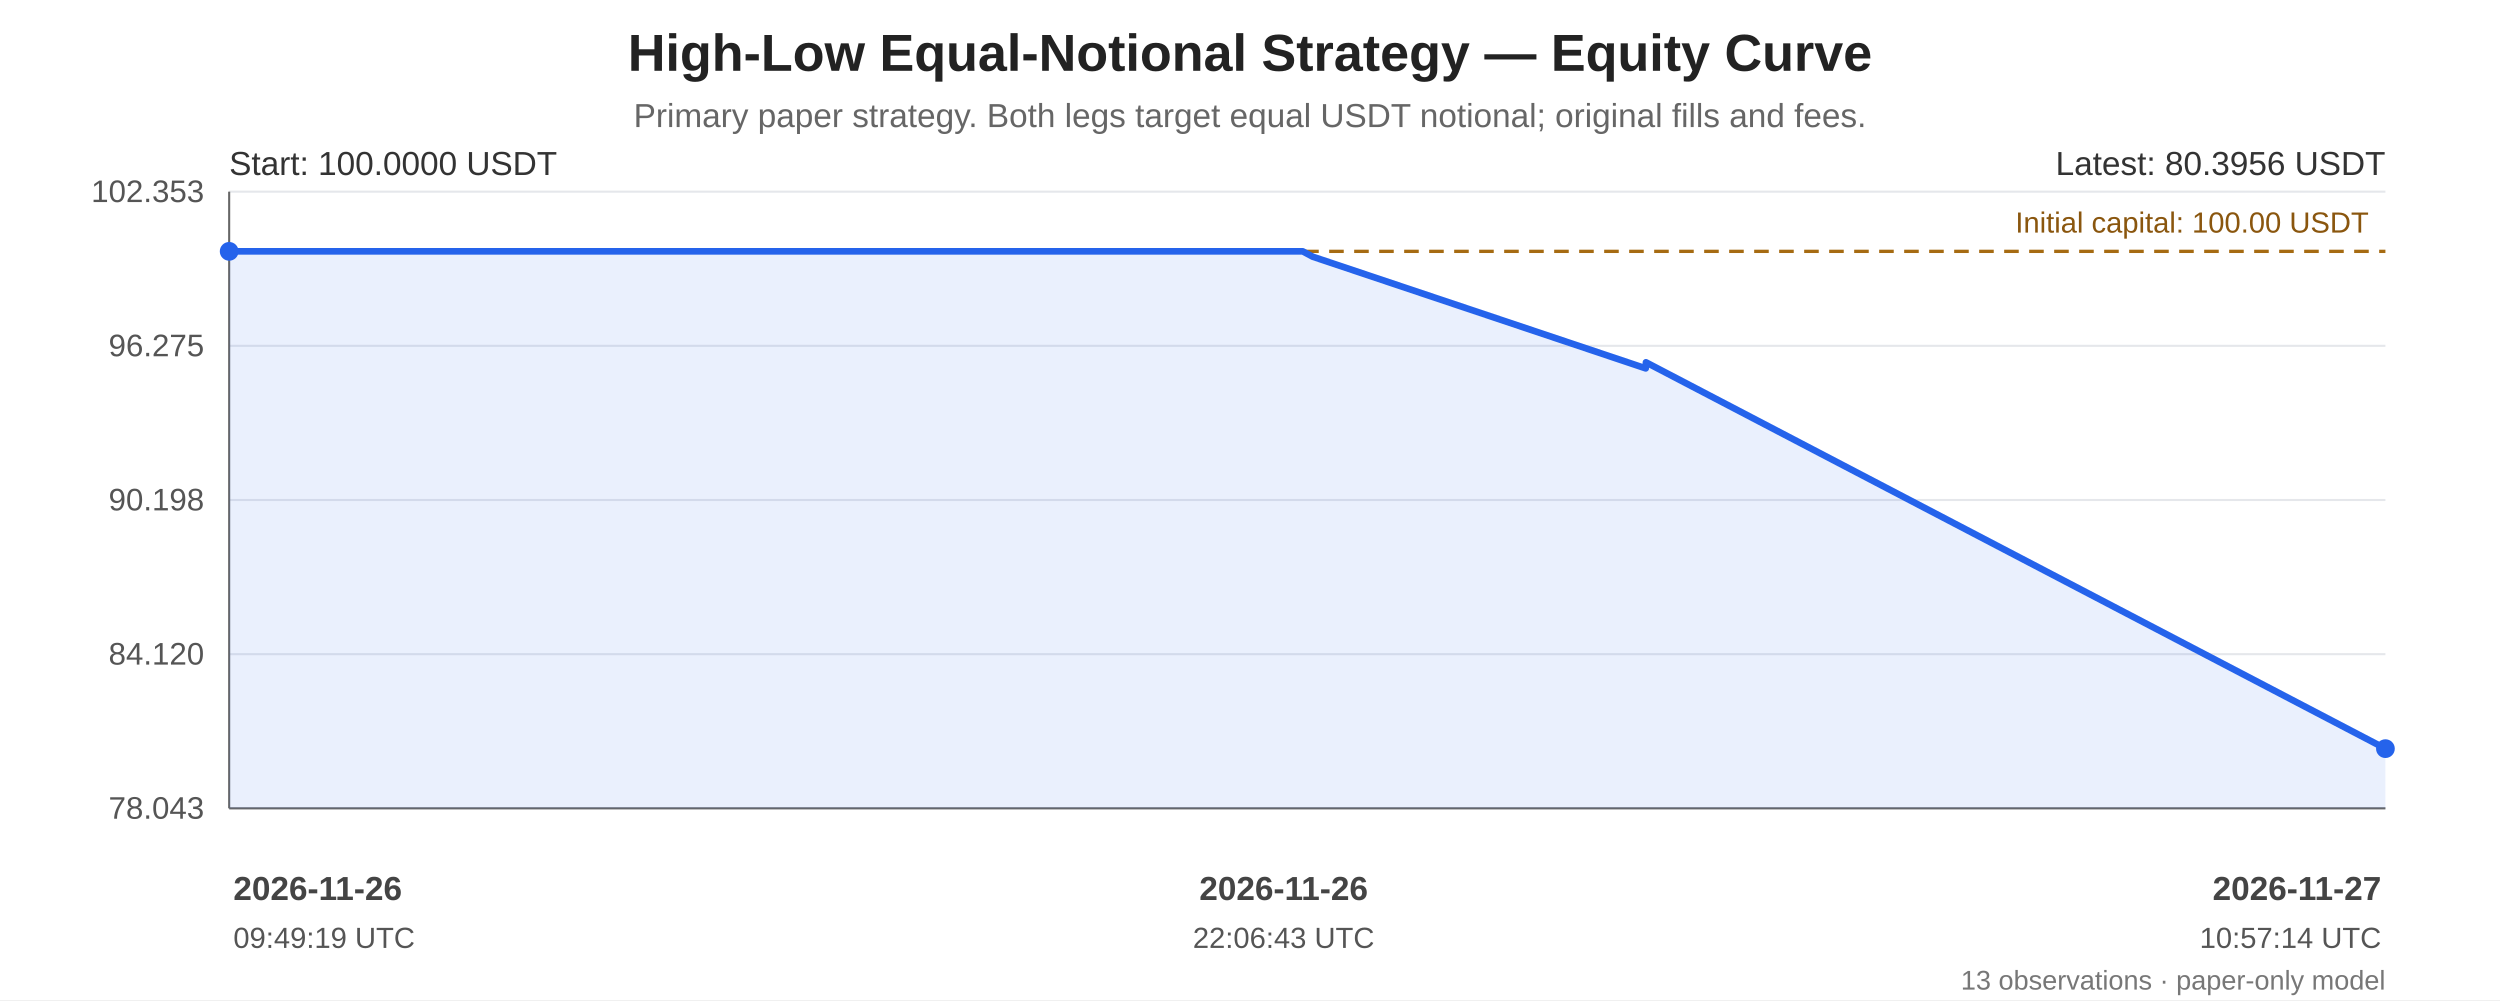
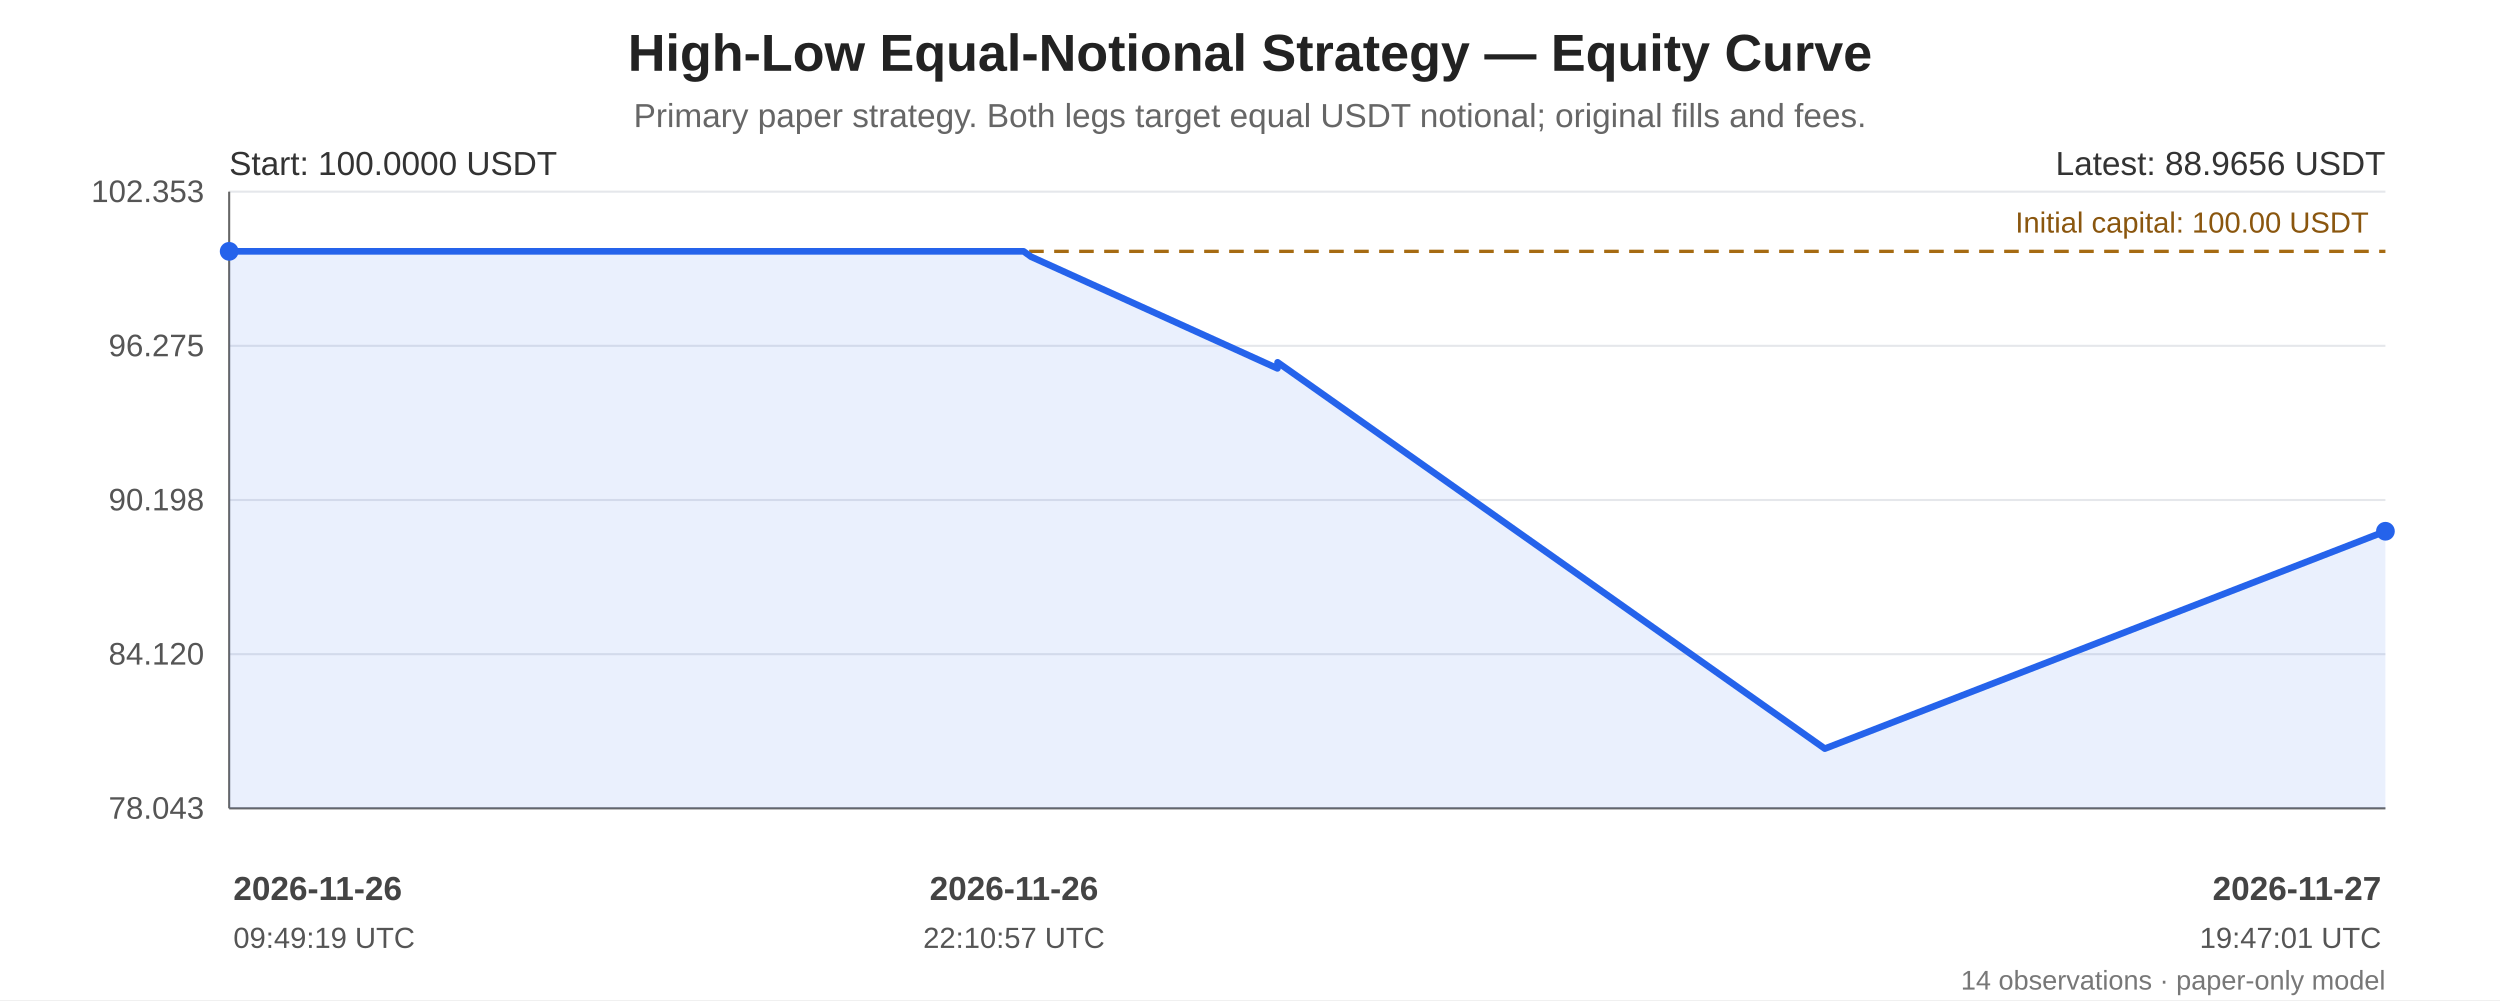
<svg xmlns="http://www.w3.org/2000/svg" width="1200" height="480" viewBox="0 0 1200 480" role="img" aria-labelledby="chart-title chart-desc">
  <rect width="100%" height="100%" fill="#ffffff" />
  <g font-family="Arial, sans-serif" fill="#222">
    <text x="600.0" y="34" font-size="25" font-weight="bold" text-anchor="middle">High-Low Equal-Notional Strategy — Equity Curve</text>
    <text x="600.0" y="61" font-size="16" fill="#666" text-anchor="middle">Primary paper strategy. Both legs target equal USDT notional; original fills and fees.</text>
    <line x1="110" y1="92.00" x2="1145" y2="92.00" stroke="#e5e7eb" stroke-width="1" />
    <text x="98" y="97.00" text-anchor="end" font-size="15" fill="#555">102.353</text>
    <line x1="110" y1="166.00" x2="1145" y2="166.00" stroke="#e5e7eb" stroke-width="1" />
    <text x="98" y="171.00" text-anchor="end" font-size="15" fill="#555">96.275</text>
    <line x1="110" y1="240.00" x2="1145" y2="240.00" stroke="#e5e7eb" stroke-width="1" />
    <text x="98" y="245.00" text-anchor="end" font-size="15" fill="#555">90.198</text>
    <line x1="110" y1="314.00" x2="1145" y2="314.00" stroke="#e5e7eb" stroke-width="1" />
    <text x="98" y="319.00" text-anchor="end" font-size="15" fill="#555">84.120</text>
    <line x1="110" y1="388.00" x2="1145" y2="388.00" stroke="#e5e7eb" stroke-width="1" />
    <text x="98" y="393.00" text-anchor="end" font-size="15" fill="#555">78.043</text>
    <line x1="110" y1="92" x2="110" y2="388" stroke="#666" />
    <line x1="110" y1="388" x2="1145" y2="388" stroke="#666" />
    <line x1="110" y1="120.65" x2="1145" y2="120.65" stroke="#a66b12" stroke-width="1.6" stroke-dasharray="7 5" />
    <text x="1137" y="111.65" text-anchor="end" font-size="14" fill="#8a560e">Initial capital: 100.00 USDT</text>
-     <polygon points="110.00,120.65 115.47,120.65 119.98,120.65 149.74,120.65 153.13,120.65 502.92,120.65 616.14,120.65 619.05,120.65 625.32,120.65 630.13,123.23 789.94,176.82 790.06,173.91 1145.00,359.35 1145.00,388 110.00,388" fill="#2563eb" opacity="0.10" />
-     <polyline points="110.00,120.65 115.47,120.65 119.98,120.65 149.74,120.65 153.13,120.65 502.92,120.65 616.14,120.65 619.05,120.65 625.32,120.65 630.13,123.23 789.94,176.82 790.06,173.91 1145.00,359.35" fill="none" stroke="#2563eb" stroke-width="3.2" stroke-linejoin="round" stroke-linecap="round" />
+     <polygon points="110.00,120.65 114.05,120.65 117.38,120.65 139.41,120.65 141.92,120.65 400.77,120.65 484.55,120.65 486.70,120.65 491.34,120.65 494.90,123.23 613.16,176.82 613.25,173.91 875.91,359.35 1145.00,255.00 1145.00,388 110.00,388" fill="#2563eb" opacity="0.10" />
+     <polyline points="110.00,120.65 114.05,120.65 117.38,120.65 139.41,120.65 141.92,120.65 400.77,120.65 484.55,120.65 486.70,120.65 491.34,120.65 494.90,123.23 613.16,176.82 613.25,173.91 875.91,359.35 1145.00,255.00" fill="none" stroke="#2563eb" stroke-width="3.2" stroke-linejoin="round" stroke-linecap="round" />
    <circle cx="110.00" cy="120.65" r="4.5" fill="#2563eb" />
-     <circle cx="1145.00" cy="359.35" r="4.5" fill="#2563eb" />
+     <circle cx="1145.00" cy="255.00" r="4.5" fill="#2563eb" />
    <text x="110" y="84" font-size="16" fill="#333">Start: 100.0000 USDT</text>
-     <text x="1145" y="84" text-anchor="end" font-size="16" fill="#333">Latest: 80.3956 USDT</text>
+     <text x="1145" y="84" text-anchor="end" font-size="16" fill="#333">Latest: 88.9656 USDT</text>
    <text x="112.00" y="432" text-anchor="start" font-size="16" font-weight="bold" fill="#444">2026-11-26</text>
    <text x="112.00" y="455" text-anchor="start" font-size="14" fill="#555">09:49:19 UTC</text>
-     <text x="616.14" y="432" text-anchor="middle" font-size="16" font-weight="bold" fill="#444">2026-11-26</text>
-     <text x="616.14" y="455" text-anchor="middle" font-size="14" fill="#555">22:06:43 UTC</text>
+     <text x="486.70" y="432" text-anchor="middle" font-size="16" font-weight="bold" fill="#444">2026-11-26</text>
+     <text x="486.70" y="455" text-anchor="middle" font-size="14" fill="#555">22:10:57 UTC</text>
    <text x="1143.00" y="432" text-anchor="end" font-size="16" font-weight="bold" fill="#444">2026-11-27</text>
-     <text x="1143.00" y="455" text-anchor="end" font-size="14" fill="#555">10:57:14 UTC</text>
-     <text x="1145" y="475" text-anchor="end" font-size="13" fill="#777">13 observations · paper-only model</text>
+     <text x="1143.00" y="455" text-anchor="end" font-size="14" fill="#555">19:47:01 UTC</text>
+     <text x="1145" y="475" text-anchor="end" font-size="13" fill="#777">14 observations · paper-only model</text>
  </g>
</svg>
